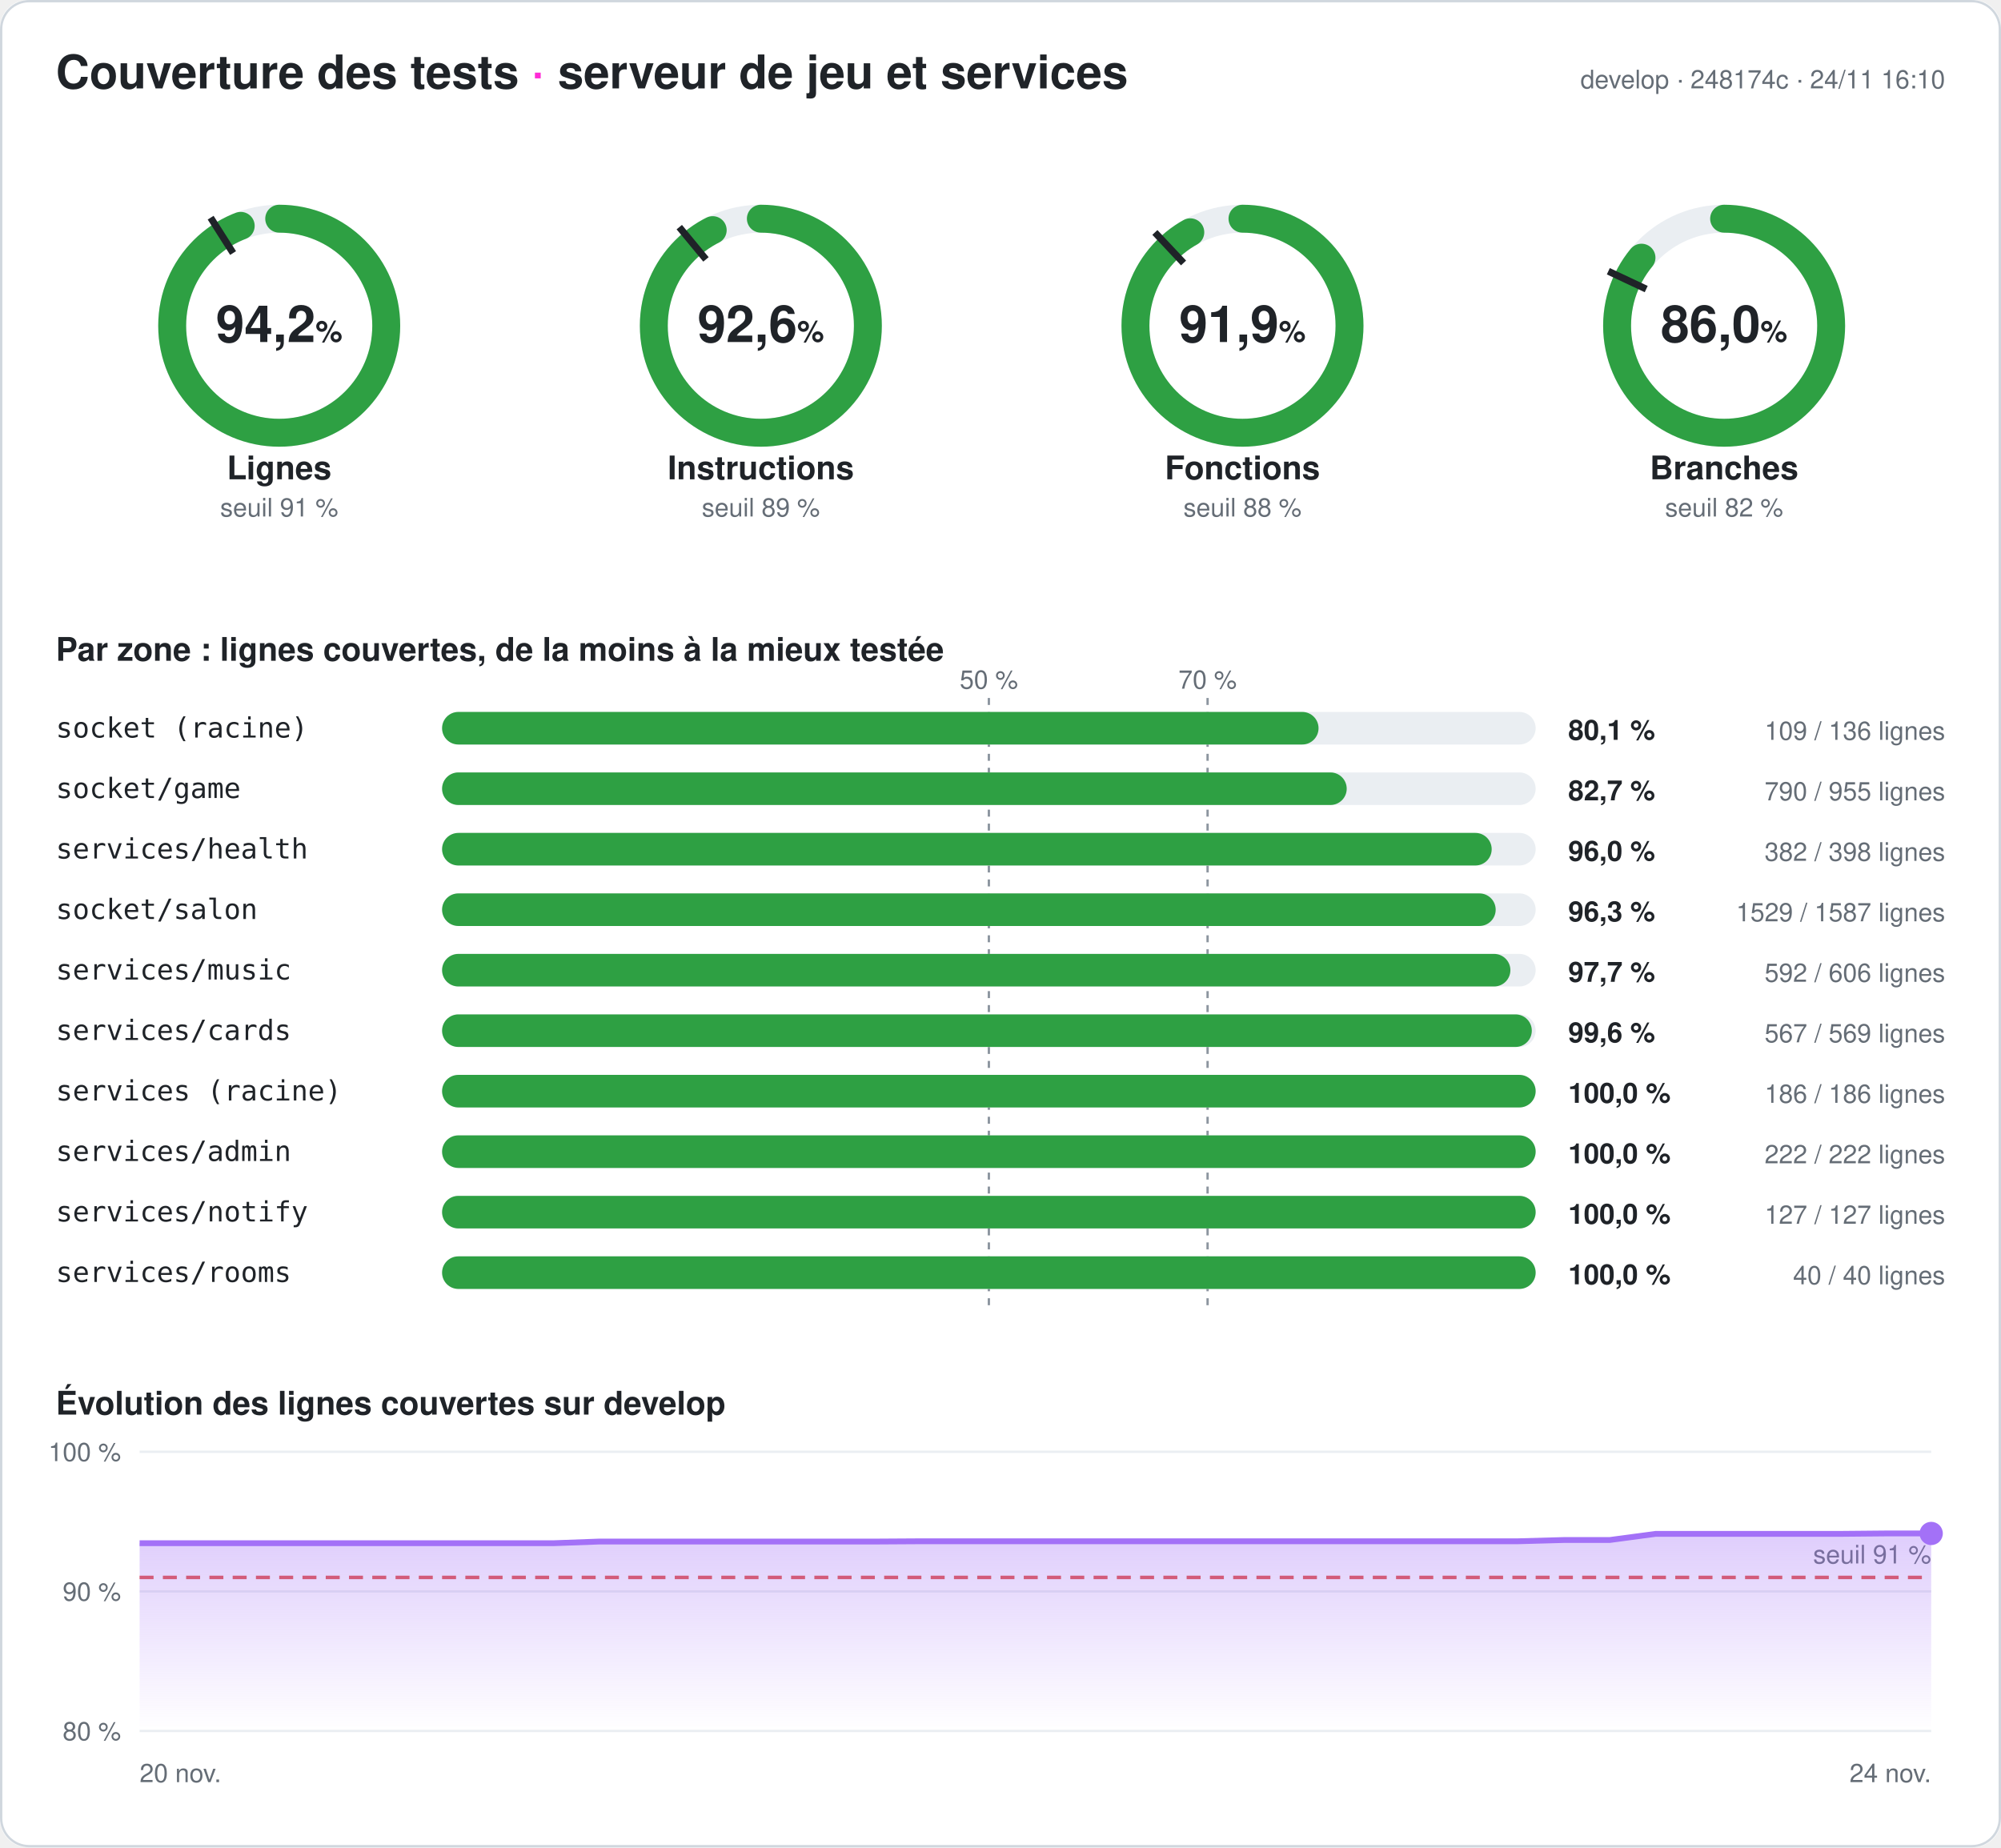
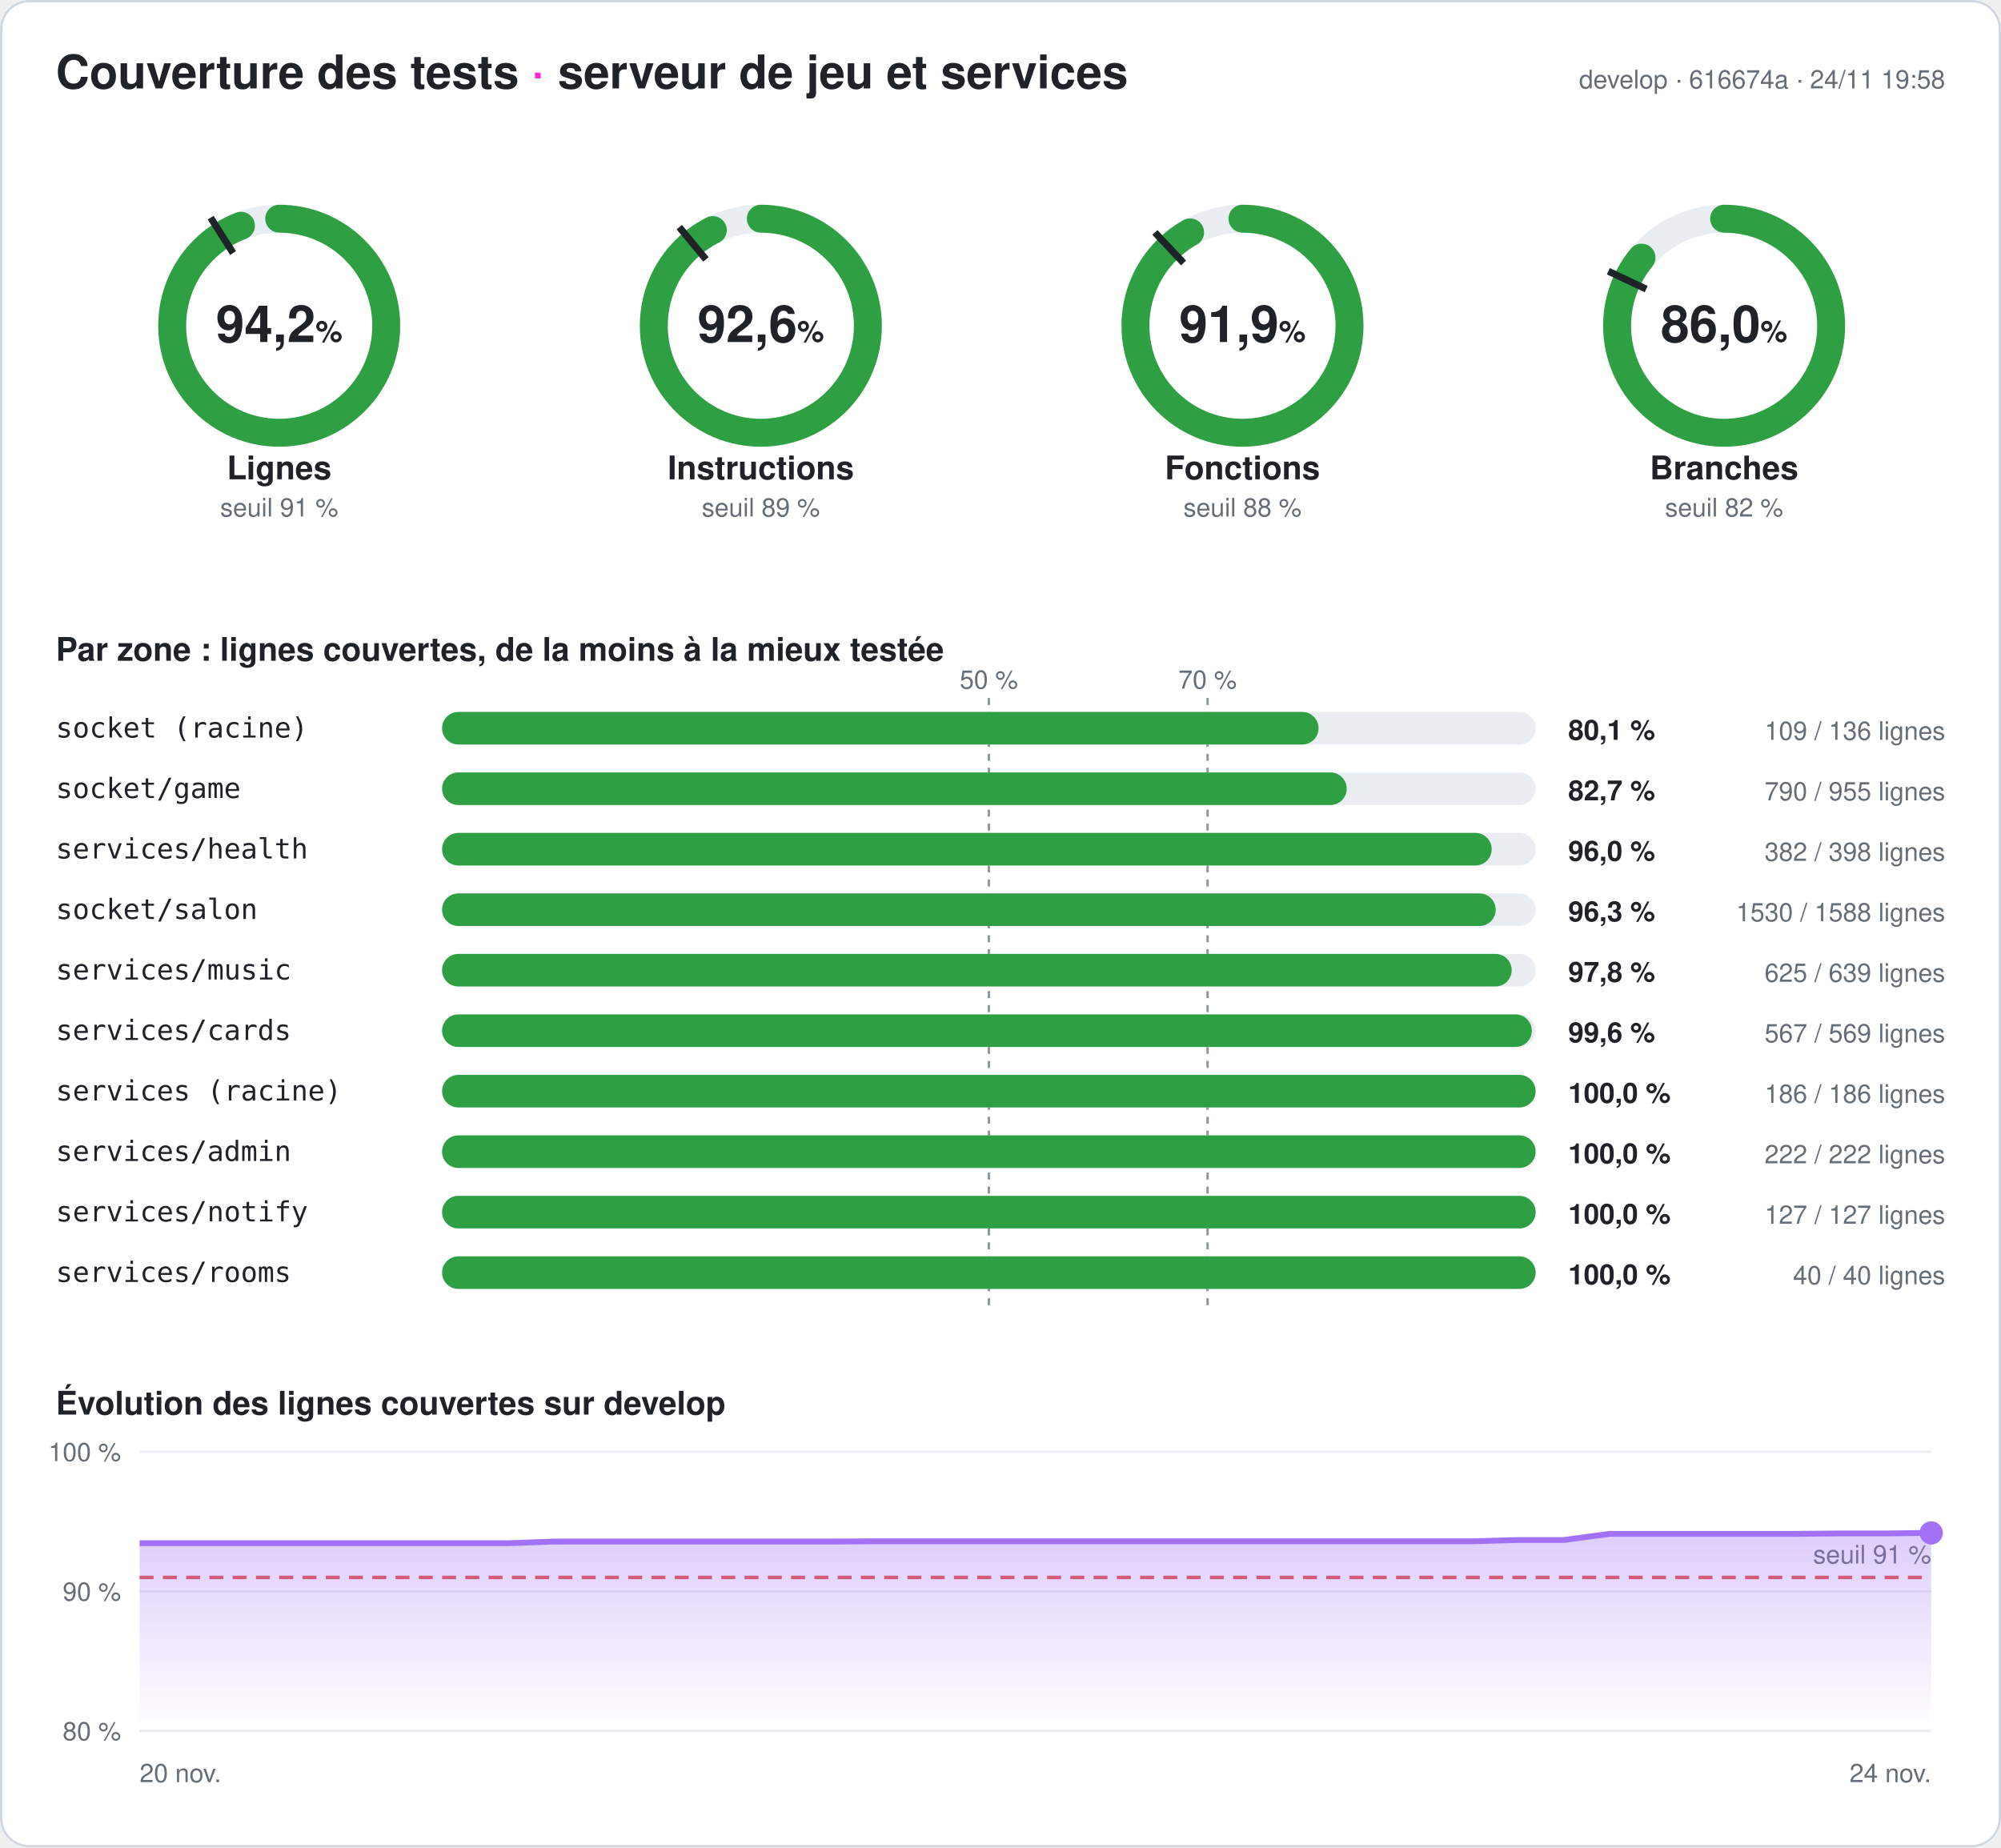
<svg xmlns="http://www.w3.org/2000/svg" width="860" height="794" viewBox="0 0 860 794" font-family="-apple-system,Segoe UI,Helvetica,Arial,sans-serif" role="img" aria-label="Couverture des tests du serveur : 94,2 % des lignes">
  <style>
.fond{fill:#ffffff}.titre{fill:#1f2328;font-size:20px;font-weight:700}.titre2{fill:#1f2328;font-size:14px;font-weight:600}
.valeur{fill:#1f2328;font-size:22px;font-weight:700}.unite{font-size:13px;font-weight:600}.nom{fill:#1f2328;font-size:14px;font-weight:600}
.petit{fill:#656d76;font-size:11px}.zone{fill:#1f2328;font-size:12px;font-family:ui-monospace,Consolas,monospace}
.chiffre{fill:#1f2328;font-size:12px;font-weight:700}.piste{stroke:#eaeef2}.piste-plein{fill:#eaeef2}.trait{stroke:#1f2328}
.repere{stroke:#8c959f;stroke-dasharray:3 3}.grille{stroke:#eaeef2}.bord{fill:none;stroke:#d0d7de}
@media (prefers-color-scheme: dark){.fond{fill:#0d1117}.titre,.titre2,.valeur,.nom,.zone,.chiffre{fill:#e6edf3}.petit{fill:#8d96a0}
.piste{stroke:#21262d}.piste-plein{fill:#21262d}.trait{stroke:#e6edf3}.repere{stroke:#6e7681}.grille{stroke:#21262d}.bord{stroke:#30363d}}
</style>
  <defs>
    <linearGradient id="degrade" x1="0" y1="0" x2="0" y2="1">
      <stop offset="0" stop-color="#a371f7" stop-opacity=".35" />
      <stop offset="1" stop-color="#a371f7" stop-opacity="0" />
    </linearGradient>
  </defs>
  <rect width="860" height="794" rx="12" class="fond" />
  <rect x=".5" y=".5" width="859" height="793" rx="12" class="bord" />
  <text x="24" y="38" class="titre">Couverture des tests <tspan fill="#ff2bd6">·</tspan> serveur de jeu et services</text>
-   <text x="836" y="38" class="petit" text-anchor="end">develop · 248174c · 24/11 16:10</text>
+   <text x="836" y="38" class="petit" text-anchor="end">develop · 616674a · 24/11 19:58</text>
  <g>
    <circle cx="120" cy="140" r="46" class="piste" stroke-width="12" fill="none" />
-     <circle cx="120" cy="140" r="46" stroke="#2ea043" stroke-width="12" fill="none" stroke-linecap="round" stroke-dasharray="272.118 289.027" transform="rotate(-90 120 140)" />
+     <circle cx="120" cy="140" r="46" stroke="#2ea043" stroke-width="12" fill="none" stroke-linecap="round" stroke-dasharray="272.234 289.027" transform="rotate(-90 120 140)" />
    <polyline points="100.174,108.76 90.53,93.562" class="trait" stroke-width="3" />
    <text x="120" y="147" class="valeur" text-anchor="middle">94,2<tspan class="unite"> %</tspan>
    </text>
    <text x="120" y="206" class="nom" text-anchor="middle">Lignes</text>
    <text x="120" y="222" class="petit" text-anchor="middle">seuil 91 %</text>
  </g>
  <g>
    <circle cx="327" cy="140" r="46" class="piste" stroke-width="12" fill="none" />
-     <circle cx="327" cy="140" r="46" stroke="#2ea043" stroke-width="12" fill="none" stroke-linecap="round" stroke-dasharray="267.581 289.027" transform="rotate(-90 327 140)" />
+     <circle cx="327" cy="140" r="46" stroke="#2ea043" stroke-width="12" fill="none" stroke-linecap="round" stroke-dasharray="267.639 289.027" transform="rotate(-90 327 140)" />
    <polyline points="303.415,111.491 291.942,97.622" class="trait" stroke-width="3" />
    <text x="327" y="147" class="valeur" text-anchor="middle">92,6<tspan class="unite"> %</tspan>
    </text>
    <text x="327" y="206" class="nom" text-anchor="middle">Instructions</text>
    <text x="327" y="222" class="petit" text-anchor="middle">seuil 89 %</text>
  </g>
  <g>
    <circle cx="534" cy="140" r="46" class="piste" stroke-width="12" fill="none" />
-     <circle cx="534" cy="140" r="46" stroke="#2ea043" stroke-width="12" fill="none" stroke-linecap="round" stroke-dasharray="265.615 289.027" transform="rotate(-90 534 140)" />
+     <circle cx="534" cy="140" r="46" stroke="#2ea043" stroke-width="12" fill="none" stroke-linecap="round" stroke-dasharray="265.529 289.027" transform="rotate(-90 534 140)" />
    <polyline points="508.672,113.028 496.35,99.907" class="trait" stroke-width="3" />
    <text x="534" y="147" class="valeur" text-anchor="middle">91,9<tspan class="unite"> %</tspan>
    </text>
    <text x="534" y="206" class="nom" text-anchor="middle">Fonctions</text>
    <text x="534" y="222" class="petit" text-anchor="middle">seuil 88 %</text>
  </g>
  <g>
    <circle cx="741" cy="140" r="46" class="piste" stroke-width="12" fill="none" />
-     <circle cx="741" cy="140" r="46" stroke="#2ea043" stroke-width="12" fill="none" stroke-linecap="round" stroke-dasharray="248.476 289.027" transform="rotate(-90 741 140)" />
+     <circle cx="741" cy="140" r="46" stroke="#2ea043" stroke-width="12" fill="none" stroke-linecap="round" stroke-dasharray="248.505 289.027" transform="rotate(-90 741 140)" />
    <polyline points="707.521,124.246 691.235,116.582" class="trait" stroke-width="3" />
    <text x="741" y="147" class="valeur" text-anchor="middle">86,0<tspan class="unite"> %</tspan>
    </text>
    <text x="741" y="206" class="nom" text-anchor="middle">Branches</text>
    <text x="741" y="222" class="petit" text-anchor="middle">seuil 82 %</text>
  </g>
  <text x="24" y="284" class="titre2">Par zone : lignes couvertes, de la moins à la mieux testée</text>
  <line x1="425" x2="425" y1="300" y2="564" class="repere" />
  <text x="425" y="296" class="petit" text-anchor="middle">50 %</text>
  <line x1="519" x2="519" y1="300" y2="564" class="repere" />
  <text x="519" y="296" class="petit" text-anchor="middle">70 %</text>
  <text x="24" y="317" class="zone">socket (racine)</text>
  <rect x="190" y="306" width="470" height="14" rx="7" class="piste-plein" />
  <rect x="190" y="306" width="376.691" height="14" rx="7" fill="#2ea043" />
  <text x="674" y="318" class="chiffre">80,1 %</text>
  <text x="836" y="318" class="petit" text-anchor="end">109 / 136 lignes</text>
  <text x="24" y="343" class="zone">socket/game</text>
  <rect x="190" y="332" width="470" height="14" rx="7" class="piste-plein" />
  <rect x="190" y="332" width="388.796" height="14" rx="7" fill="#2ea043" />
  <text x="674" y="344" class="chiffre">82,7 %</text>
  <text x="836" y="344" class="petit" text-anchor="end">790 / 955 lignes</text>
  <text x="24" y="369" class="zone">services/health</text>
  <rect x="190" y="358" width="470" height="14" rx="7" class="piste-plein" />
  <rect x="190" y="358" width="451.106" height="14" rx="7" fill="#2ea043" />
  <text x="674" y="370" class="chiffre">96,0 %</text>
  <text x="836" y="370" class="petit" text-anchor="end">382 / 398 lignes</text>
  <text x="24" y="395" class="zone">socket/salon</text>
  <rect x="190" y="384" width="470" height="14" rx="7" class="piste-plein" />
-   <rect x="190" y="384" width="452.823" height="14" rx="7" fill="#2ea043" />
+   <rect x="190" y="384" width="452.834" height="14" rx="7" fill="#2ea043" />
  <text x="674" y="396" class="chiffre">96,3 %</text>
-   <text x="836" y="396" class="petit" text-anchor="end">1529 / 1587 lignes</text>
+   <text x="836" y="396" class="petit" text-anchor="end">1530 / 1588 lignes</text>
  <text x="24" y="421" class="zone">services/music</text>
  <rect x="190" y="410" width="470" height="14" rx="7" class="piste-plein" />
-   <rect x="190" y="410" width="459.142" height="14" rx="7" fill="#2ea043" />
-   <text x="674" y="422" class="chiffre">97,7 %</text>
-   <text x="836" y="422" class="petit" text-anchor="end">592 / 606 lignes</text>
+   <rect x="190" y="410" width="459.703" height="14" rx="7" fill="#2ea043" />
+   <text x="674" y="422" class="chiffre">97,8 %</text>
+   <text x="836" y="422" class="petit" text-anchor="end">625 / 639 lignes</text>
  <text x="24" y="447" class="zone">services/cards</text>
  <rect x="190" y="436" width="470" height="14" rx="7" class="piste-plein" />
  <rect x="190" y="436" width="468.348" height="14" rx="7" fill="#2ea043" />
  <text x="674" y="448" class="chiffre">99,6 %</text>
  <text x="836" y="448" class="petit" text-anchor="end">567 / 569 lignes</text>
  <text x="24" y="473" class="zone">services (racine)</text>
  <rect x="190" y="462" width="470" height="14" rx="7" class="piste-plein" />
  <rect x="190" y="462" width="470" height="14" rx="7" fill="#2ea043" />
  <text x="674" y="474" class="chiffre">100,0 %</text>
  <text x="836" y="474" class="petit" text-anchor="end">186 / 186 lignes</text>
  <text x="24" y="499" class="zone">services/admin</text>
  <rect x="190" y="488" width="470" height="14" rx="7" class="piste-plein" />
  <rect x="190" y="488" width="470" height="14" rx="7" fill="#2ea043" />
  <text x="674" y="500" class="chiffre">100,0 %</text>
  <text x="836" y="500" class="petit" text-anchor="end">222 / 222 lignes</text>
  <text x="24" y="525" class="zone">services/notify</text>
  <rect x="190" y="514" width="470" height="14" rx="7" class="piste-plein" />
  <rect x="190" y="514" width="470" height="14" rx="7" fill="#2ea043" />
  <text x="674" y="526" class="chiffre">100,0 %</text>
  <text x="836" y="526" class="petit" text-anchor="end">127 / 127 lignes</text>
  <text x="24" y="551" class="zone">services/rooms</text>
  <rect x="190" y="540" width="470" height="14" rx="7" class="piste-plein" />
  <rect x="190" y="540" width="470" height="14" rx="7" fill="#2ea043" />
  <text x="674" y="552" class="chiffre">100,0 %</text>
  <text x="836" y="552" class="petit" text-anchor="end">40 / 40 lignes</text>
  <text x="24" y="608" class="titre2">Évolution des lignes couvertes sur develop</text>
  <line x1="60" x2="830" y1="744" y2="744" class="grille" />
  <text x="52" y="748" class="petit" text-anchor="end">80 %</text>
  <line x1="60" x2="830" y1="684" y2="684" class="grille" />
  <text x="52" y="688" class="petit" text-anchor="end">90 %</text>
  <line x1="60" x2="830" y1="624" y2="624" class="grille" />
  <text x="52" y="628" class="petit" text-anchor="end">100 %</text>
  <line x1="60" x2="830" y1="678" y2="678" stroke="#e5534b" stroke-dasharray="6 4" stroke-width="1.5" />
  <text x="830" y="672" class="petit" fill="#e5534b" text-anchor="end">seuil 91 %</text>
-   <polygon points="60,744 60,663.3 79.744,663.3 99.487,663.3 119.231,663.3 138.974,663.3 158.718,663.3 178.462,663.3 198.205,663.3 217.949,663.3 237.692,663.3 257.436,662.58 277.179,662.58 296.923,662.58 316.667,662.58 336.41,662.58 356.154,662.58 375.897,662.58 395.641,662.46 415.385,662.46 435.128,662.46 454.872,662.46 474.615,662.46 494.359,662.46 514.103,662.46 533.846,662.46 553.59,662.46 573.333,662.46 593.077,662.46 612.821,662.46 632.564,662.46 652.308,662.46 672.051,661.92 691.795,661.92 711.538,659.28 731.282,659.28 751.026,659.28 770.769,659.28 790.513,659.28 810.256,659.1 830,659.1 830,744" fill="url(#degrade)" />
-   <polyline points="60,663.3 79.744,663.3 99.487,663.3 119.231,663.3 138.974,663.3 158.718,663.3 178.462,663.3 198.205,663.3 217.949,663.3 237.692,663.3 257.436,662.58 277.179,662.58 296.923,662.58 316.667,662.58 336.41,662.58 356.154,662.58 375.897,662.58 395.641,662.46 415.385,662.46 435.128,662.46 454.872,662.46 474.615,662.46 494.359,662.46 514.103,662.46 533.846,662.46 553.59,662.46 573.333,662.46 593.077,662.46 612.821,662.46 632.564,662.46 652.308,662.46 672.051,661.92 691.795,661.92 711.538,659.28 731.282,659.28 751.026,659.28 770.769,659.28 790.513,659.28 810.256,659.1 830,659.1" fill="none" stroke="#a371f7" stroke-width="2.5" stroke-linejoin="round" />
-   <circle cx="830" cy="659.1" r="5" fill="#a371f7" />
+   <polygon points="60,744 60,663.3 79.744,663.3 99.487,663.3 119.231,663.3 138.974,663.3 158.718,663.3 178.462,663.3 198.205,663.3 217.949,663.3 237.692,662.58 257.436,662.58 277.179,662.58 296.923,662.58 316.667,662.58 336.41,662.58 356.154,662.58 375.897,662.46 395.641,662.46 415.385,662.46 435.128,662.46 454.872,662.46 474.615,662.46 494.359,662.46 514.103,662.46 533.846,662.46 553.59,662.46 573.333,662.46 593.077,662.46 612.821,662.46 632.564,662.46 652.308,661.92 672.051,661.92 691.795,659.28 711.538,659.28 731.282,659.28 751.026,659.28 770.769,659.28 790.513,659.1 810.256,659.1 830,658.86 830,744" fill="url(#degrade)" />
+   <polyline points="60,663.3 79.744,663.3 99.487,663.3 119.231,663.3 138.974,663.3 158.718,663.3 178.462,663.3 198.205,663.3 217.949,663.3 237.692,662.58 257.436,662.58 277.179,662.58 296.923,662.58 316.667,662.58 336.41,662.58 356.154,662.58 375.897,662.46 395.641,662.46 415.385,662.46 435.128,662.46 454.872,662.46 474.615,662.46 494.359,662.46 514.103,662.46 533.846,662.46 553.59,662.46 573.333,662.46 593.077,662.46 612.821,662.46 632.564,662.46 652.308,661.92 672.051,661.92 691.795,659.28 711.538,659.28 731.282,659.28 751.026,659.28 770.769,659.28 790.513,659.1 810.256,659.1 830,658.86" fill="none" stroke="#a371f7" stroke-width="2.5" stroke-linejoin="round" />
+   <circle cx="830" cy="658.86" r="5" fill="#a371f7" />
  <text x="60" y="766" class="petit">20 nov.</text>
  <text x="830" y="766" class="petit" text-anchor="end">24 nov.</text>
</svg>
